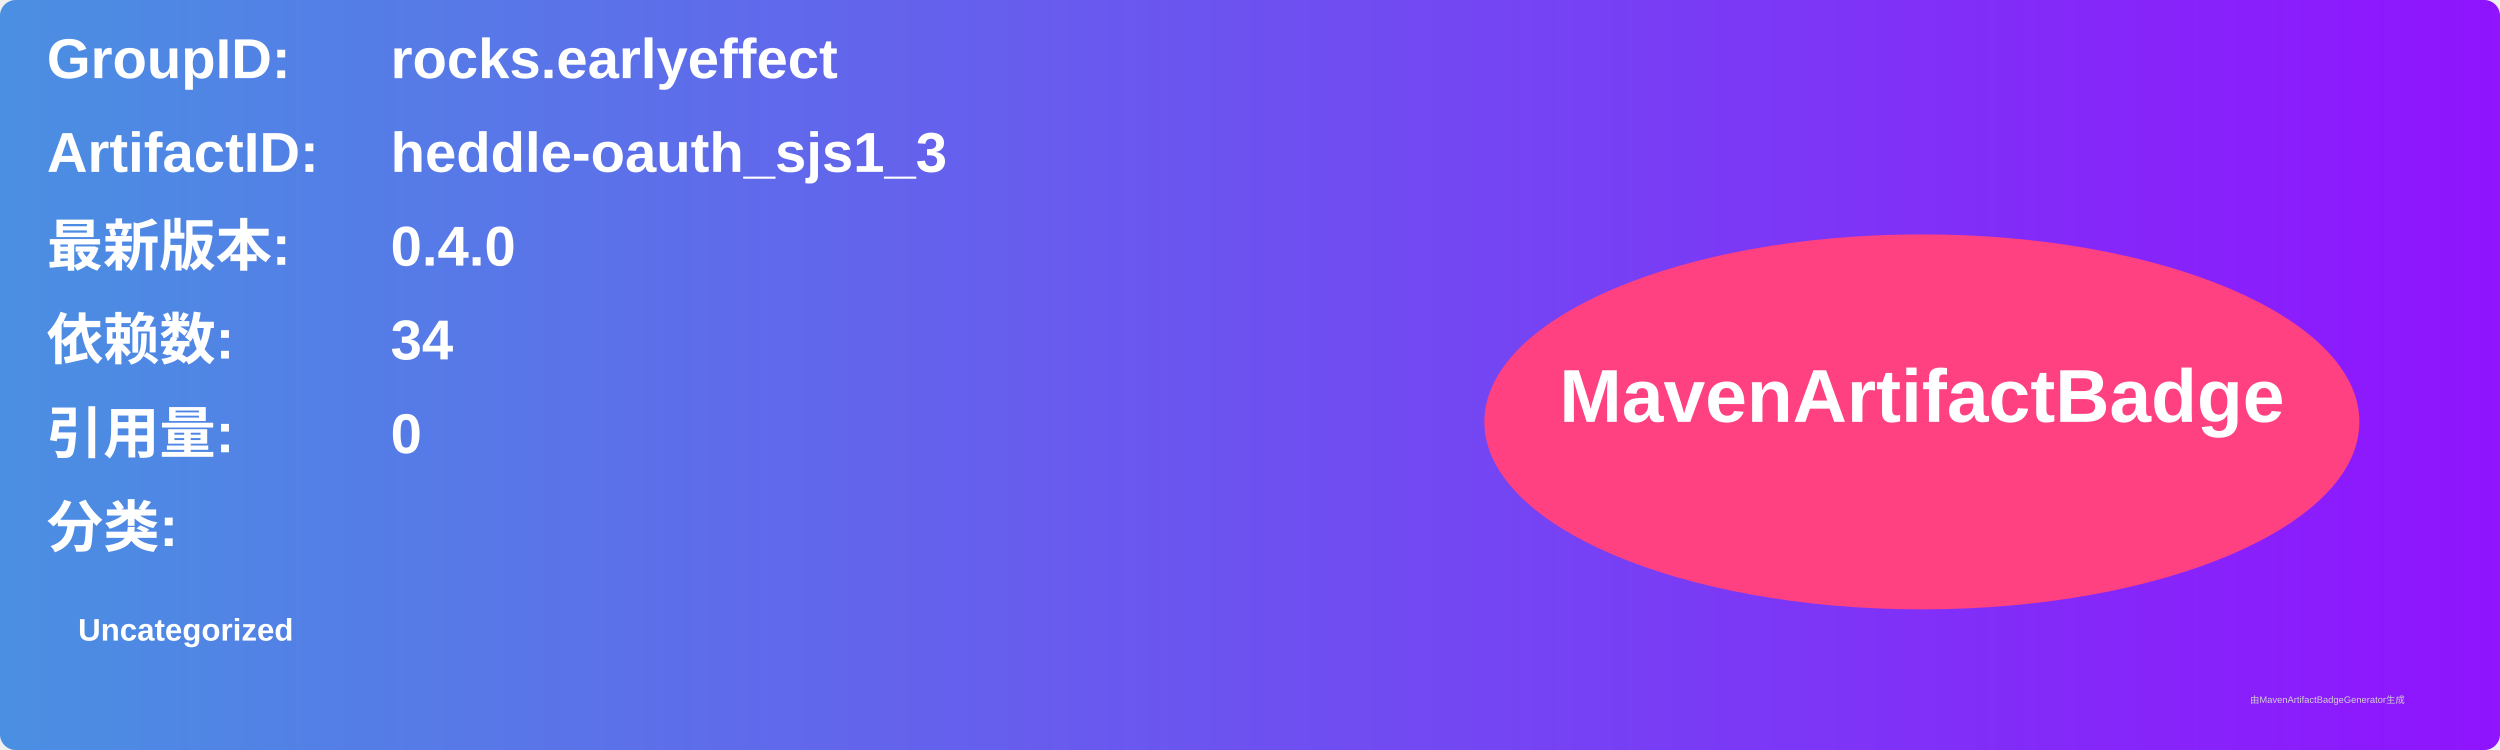
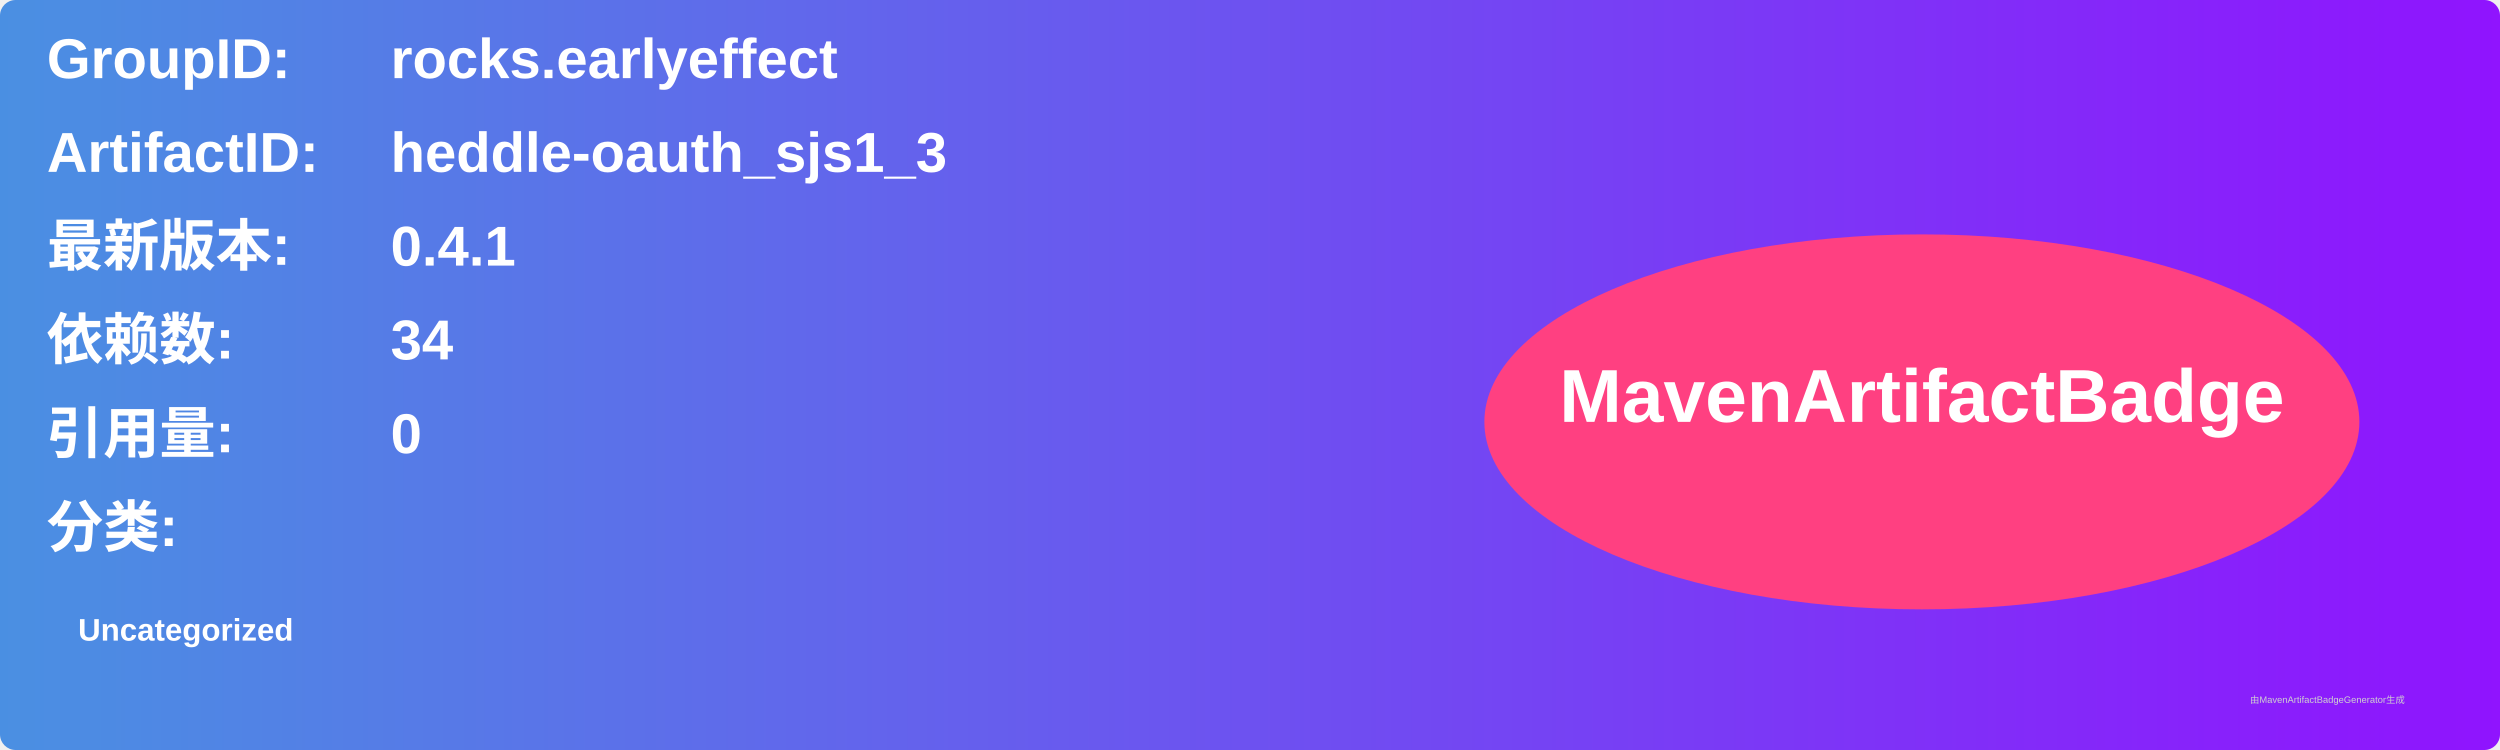
<svg xmlns="http://www.w3.org/2000/svg" width="800" height="240" viewBox="0 0 800 240">
  <linearGradient id="grad" x1="0%" y1="0%" x2="100%" y2="0%">
    <stop offset="0%" stop-color="#4a90e2" />
    <stop offset="100%" stop-color="#9013fe" />
  </linearGradient>
  <rect width="100%" height="100%" rx="5" ry="5" fill="url(#grad)" />
  <g transform="translate(15, 15)">
    <text x="0" y="10" font-family="Arial" font-size="18" fill="white" font-weight="bold" width="260">GroupID:</text>
    <text x="110" y="10" font-family="Arial" font-size="18" fill="white" font-weight="bold" width="460">rocks.earlyeffect</text>
    <text x="0" y="40" font-family="Arial" font-size="18" fill="white" font-weight="bold" width="260">ArtifactID:</text>
    <text x="110" y="40" font-family="Arial" font-size="18" fill="white" font-weight="bold" width="460">heddle-oauth_sjs1_3</text>
    <text x="0" y="70" font-family="Arial" font-size="18" fill="white" font-weight="bold">最新版本:</text>
    <text x="110" y="70" font-family="Arial" font-size="18" fill="white" font-weight="bold">
-       <tspan font-weight="bold">0.4.0</tspan>
+       <tspan font-weight="bold">0.4.1</tspan>
    </text>
    <text x="0" y="100" font-family="Arial" font-size="18" fill="white" font-weight="bold">依赖数: </text>
    <text x="110" y="100" font-family="Arial" font-size="18" fill="white">
      <tspan font-weight="bold">34</tspan>
    </text>
    <text x="0" y="130" font-family="Arial" font-size="18" fill="white" font-weight="bold">引用量: </text>
    <text x="110" y="130" font-family="Arial" font-size="18" fill="white">
      <tspan font-weight="bold">0</tspan>
    </text>
    <text x="0" y="160" font-family="Arial" font-size="18" fill="white" font-weight="bold">分类:</text>
    <text x="10" y="190" font-family="Arial" font-size="10" fill="white">
      <tspan font-weight="bold">Uncategorized</tspan>
    </text>
    <ellipse cx="600" cy="120" rx="140" ry="60" fill="#ff4081" />
    <text x="600" y="120" text-anchor="middle" font-family="Arial" font-size="24" fill="white" font-weight="bold">MavenArtifactBadge</text>
  </g>
  <text x="720" y="225" font-family="Arial" font-size="3" fill="#d0d0d0">由MavenArtifactBadgeGenerator生成</text>
</svg>
